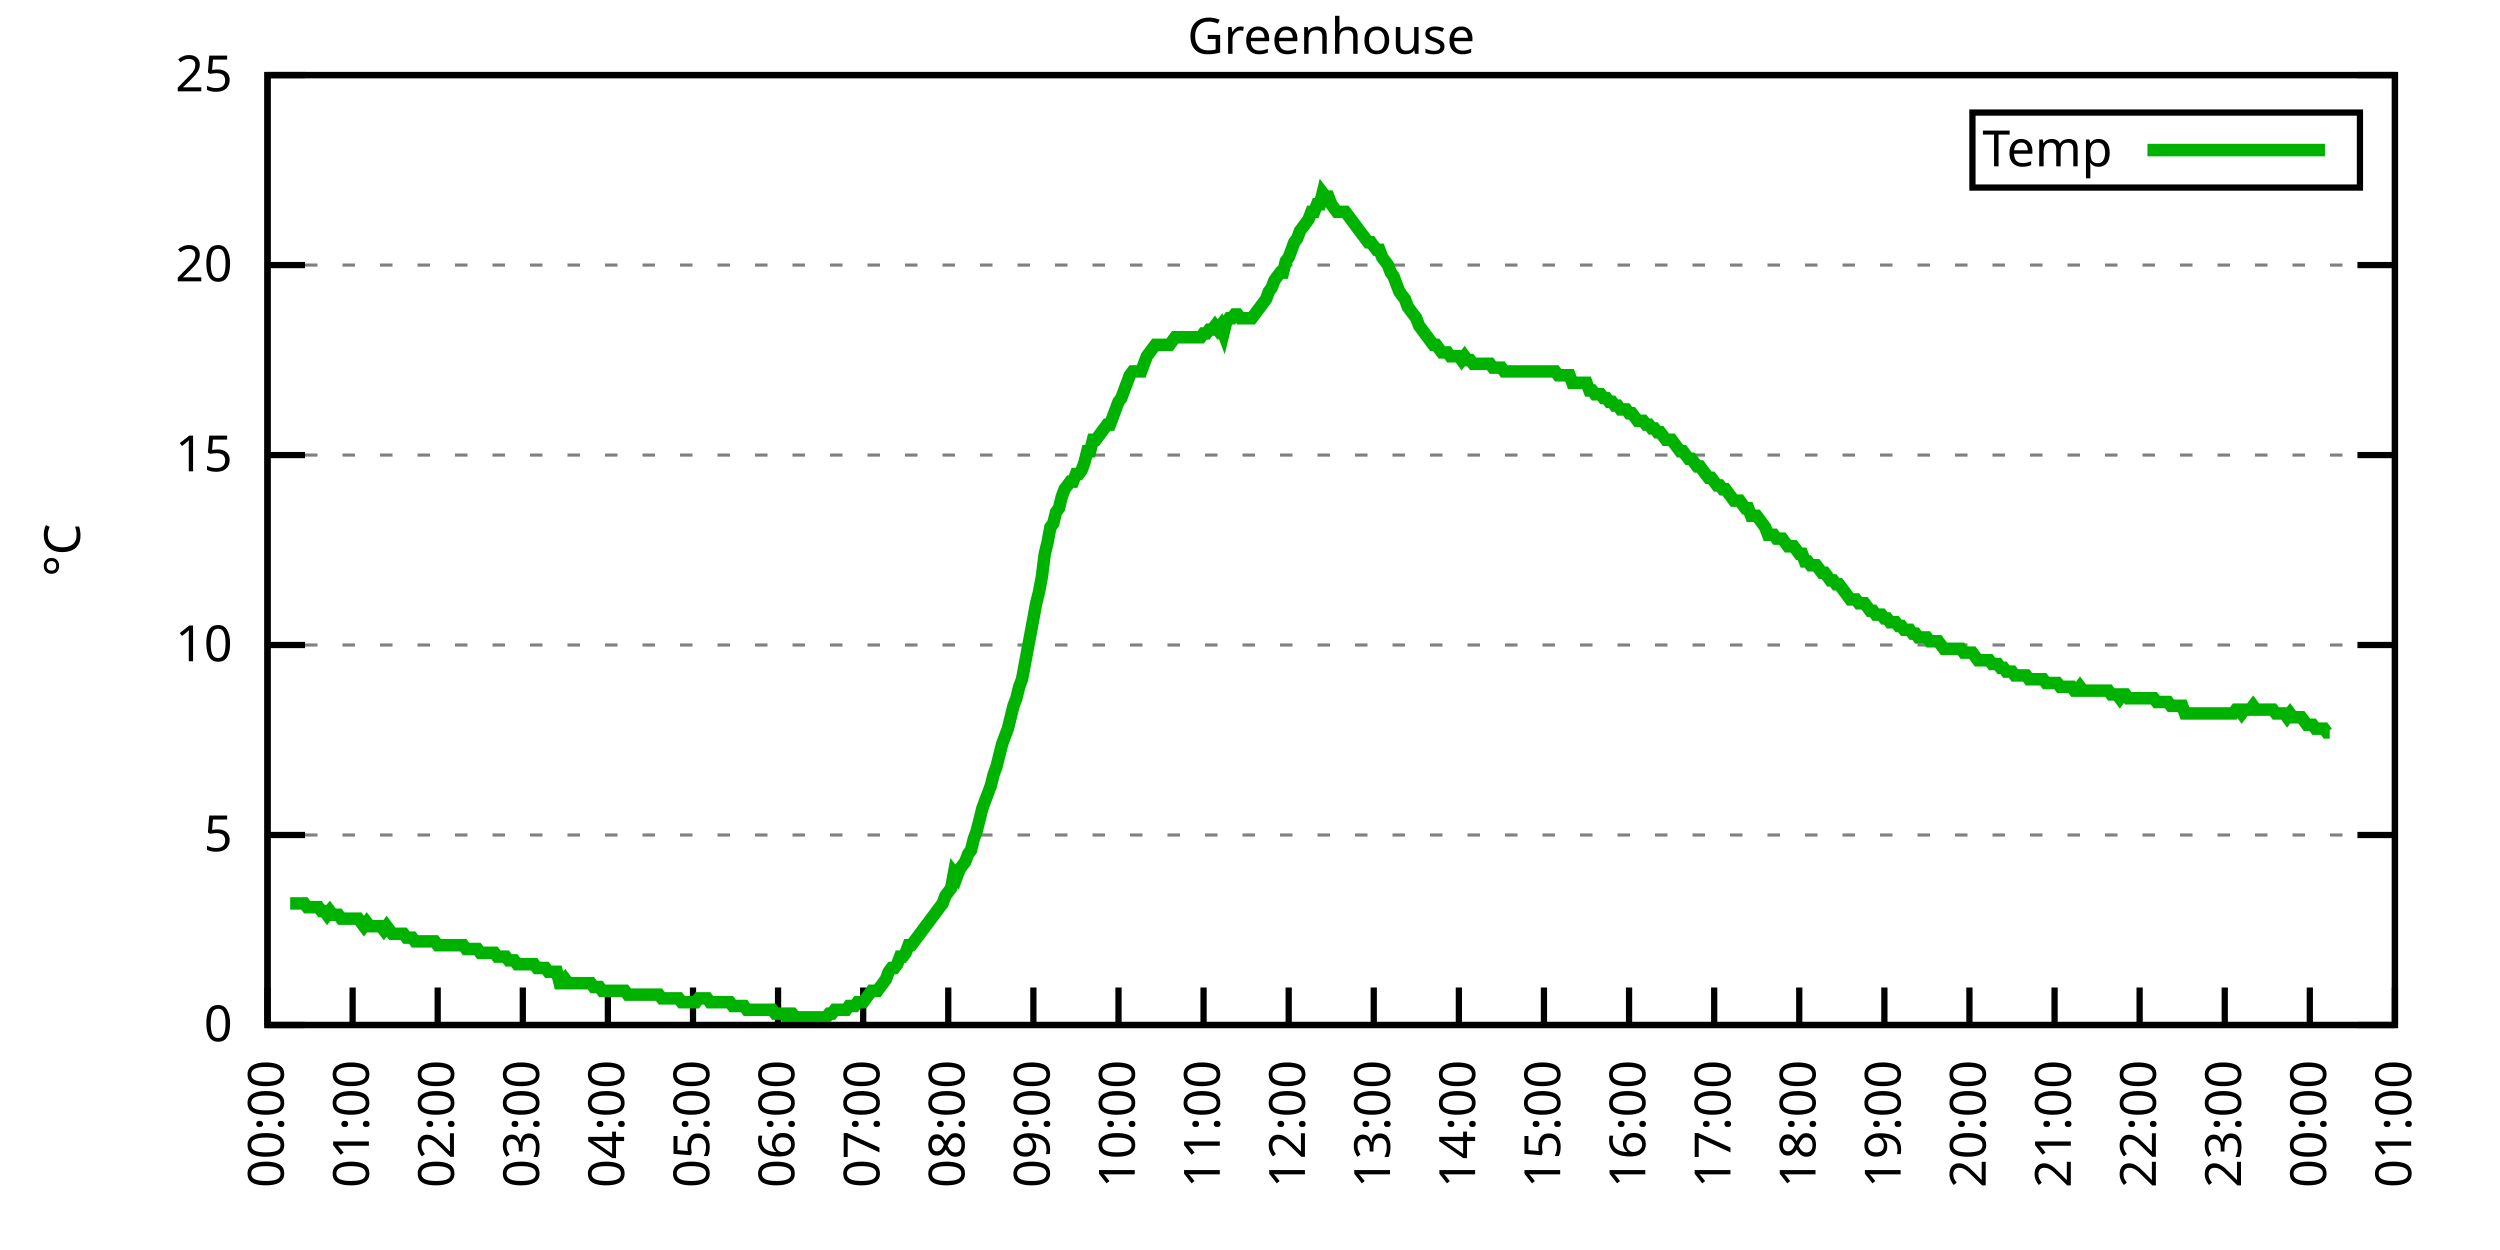
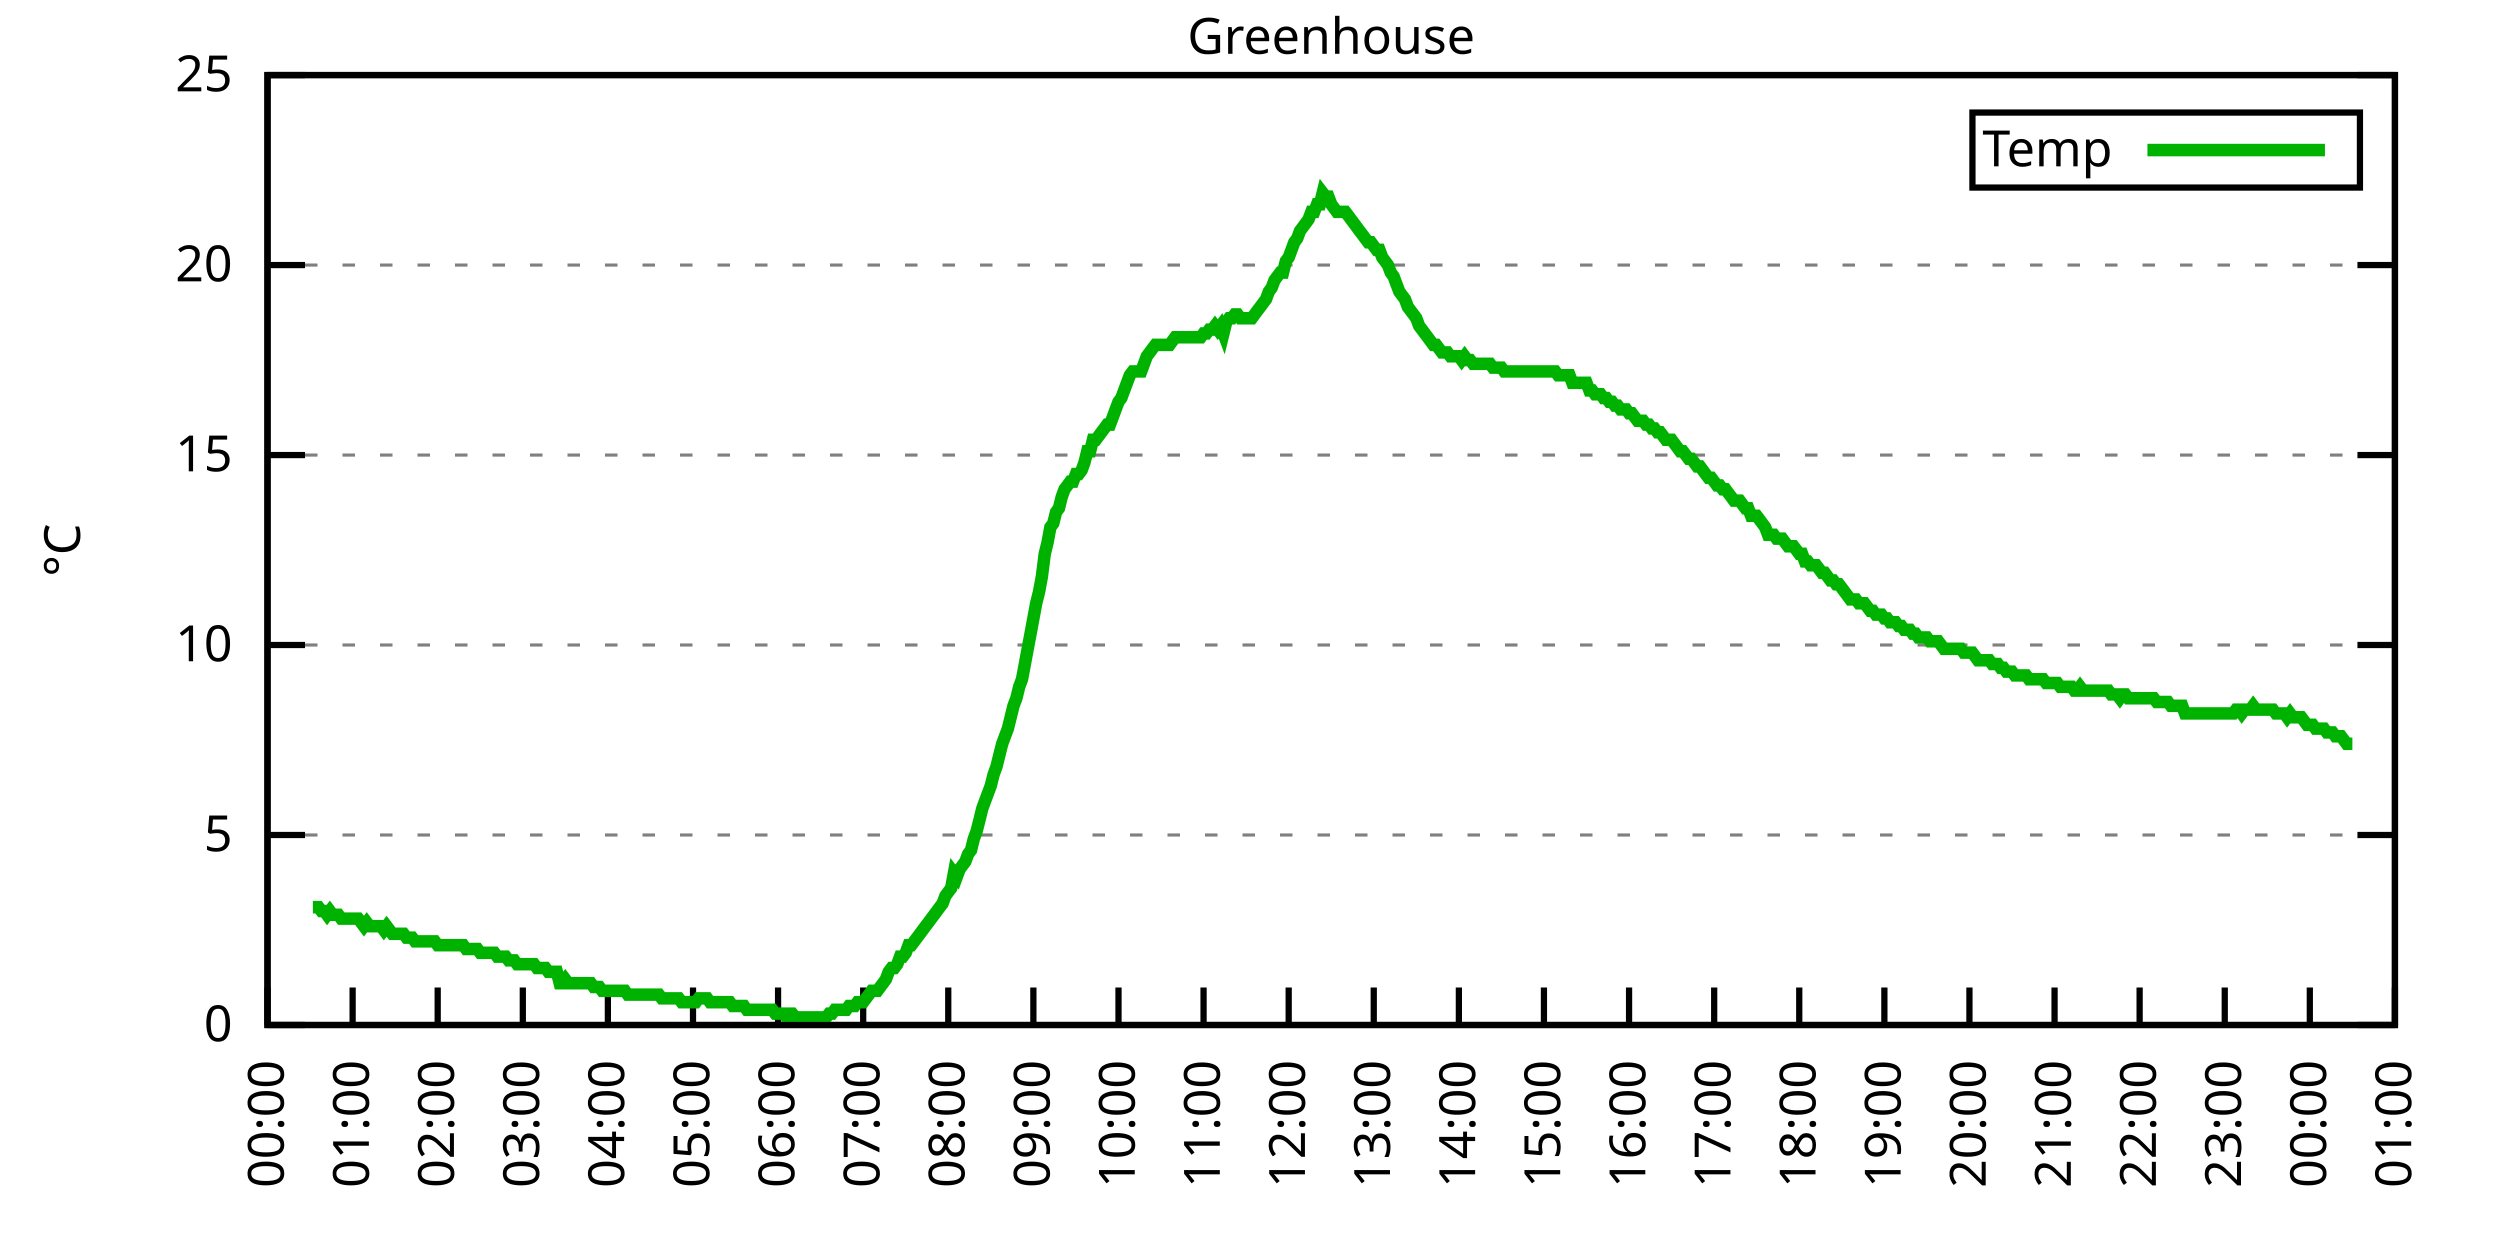
<svg xmlns="http://www.w3.org/2000/svg" xmlns:xlink="http://www.w3.org/1999/xlink" width="400" height="200" viewBox="0 0 400 200">
  <g id="gnuplot_canvas">
    <rect x="0" y="0" width="400" height="200" fill="none" />
    <defs>
      <circle id="gpDot" r="0.5" stroke-width="0.5" stroke="currentColor" />
      <path id="gpPt0" stroke-width="0.333" stroke="currentColor" d="M-1,0 h2 M0,-1 v2" />
      <path id="gpPt1" stroke-width="0.333" stroke="currentColor" d="M-1,-1 L1,1 M1,-1 L-1,1" />
      <path id="gpPt2" stroke-width="0.333" stroke="currentColor" d="M-1,0 L1,0 M0,-1 L0,1 M-1,-1 L1,1 M-1,1 L1,-1" />
      <rect id="gpPt3" stroke-width="0.333" stroke="currentColor" x="-1" y="-1" width="2" height="2" />
      <rect id="gpPt4" stroke-width="0.333" stroke="currentColor" fill="currentColor" x="-1" y="-1" width="2" height="2" />
      <circle id="gpPt5" stroke-width="0.333" stroke="currentColor" cx="0" cy="0" r="1" />
      <use xlink:href="#gpPt5" id="gpPt6" fill="currentColor" stroke="none" />
      <path id="gpPt7" stroke-width="0.333" stroke="currentColor" d="M0,-1.33 L-1.33,0.67 L1.33,0.67 z" />
      <use xlink:href="#gpPt7" id="gpPt8" fill="currentColor" stroke="none" />
      <use xlink:href="#gpPt7" id="gpPt9" stroke="currentColor" transform="rotate(180)" />
      <use xlink:href="#gpPt9" id="gpPt10" fill="currentColor" stroke="none" />
      <use xlink:href="#gpPt3" id="gpPt11" stroke="currentColor" transform="rotate(45)" />
      <use xlink:href="#gpPt11" id="gpPt12" fill="currentColor" stroke="none" />
      <path id="gpPt13" stroke-width="0.333" stroke="currentColor" d="M0,1.330 L1.265,0.411 L0.782,-1.067 L-0.782,-1.076 L-1.265,0.411 z" />
      <use xlink:href="#gpPt13" id="gpPt14" fill="currentColor" stroke="none" />
      <filter id="textbox" filterUnits="objectBoundingBox" x="0" y="0" height="1" width="1">
        <feFlood flood-color="white" flood-opacity="1" result="bgnd" />
        <feComposite in="SourceGraphic" in2="bgnd" operator="atop" />
      </filter>
      <filter id="greybox" filterUnits="objectBoundingBox" x="0" y="0" height="1" width="1">
        <feFlood flood-color="lightgrey" flood-opacity="1" result="grey" />
        <feComposite in="SourceGraphic" in2="grey" operator="atop" />
      </filter>
    </defs>
    <g fill="none" color="white" stroke="currentColor" stroke-width="1.00" stroke-linecap="butt" stroke-linejoin="miter">
</g>
    <g fill="none" color="black" stroke="currentColor" stroke-width="1.00" stroke-linecap="butt" stroke-linejoin="miter">
      <g stroke="none" shape-rendering="crispEdges">
        <polygon fill="rgb(255, 255, 255)" points="42.80,164.00 383.18,164.00 383.18,12.02 42.80,12.02 " />
      </g>
    </g>
    <g fill="none" color="black" stroke="currentColor" stroke-width="1.00" stroke-linecap="butt" stroke-linejoin="miter">
</g>
    <g fill="none" color="black" stroke="black" stroke-width="0.50" stroke-linecap="butt" stroke-linejoin="miter">
</g>
    <g fill="none" color="gray" stroke="currentColor" stroke-width="0.50" stroke-linecap="butt" stroke-linejoin="miter">
      <path stroke="gray" stroke-dasharray="2,4" class="gridline" d="M42.80,164.00 L383.19,164.00  " />
    </g>
    <g fill="none" color="gray" stroke="gray" stroke-width="1.00" stroke-linecap="butt" stroke-linejoin="miter">
</g>
    <g fill="none" color="black" stroke="currentColor" stroke-width="1.00" stroke-linecap="butt" stroke-linejoin="miter">
      <path stroke="black" d="M42.80,164.00 L48.80,164.00 M383.19,164.00 L377.19,164.00  " />
      <g transform="translate(37.20,166.60)" stroke="none" fill="black" font-family="Sans" font-size="8.00" text-anchor="end">
        <text>
          <tspan font-family="Sans"> 0</tspan>
        </text>
      </g>
    </g>
    <g fill="none" color="black" stroke="currentColor" stroke-width="1.00" stroke-linecap="butt" stroke-linejoin="miter">
</g>
    <g fill="none" color="black" stroke="black" stroke-width="0.50" stroke-linecap="butt" stroke-linejoin="miter">
</g>
    <g fill="none" color="gray" stroke="currentColor" stroke-width="0.50" stroke-linecap="butt" stroke-linejoin="miter">
      <path stroke="gray" stroke-dasharray="2,4" class="gridline" d="M42.80,133.60 L383.19,133.60  " />
    </g>
    <g fill="none" color="gray" stroke="gray" stroke-width="1.00" stroke-linecap="butt" stroke-linejoin="miter">
</g>
    <g fill="none" color="black" stroke="currentColor" stroke-width="1.00" stroke-linecap="butt" stroke-linejoin="miter">
      <path stroke="black" d="M42.80,133.60 L48.80,133.60 M383.19,133.60 L377.19,133.60  " />
      <g transform="translate(37.20,136.20)" stroke="none" fill="black" font-family="Sans" font-size="8.00" text-anchor="end">
        <text>
          <tspan font-family="Sans"> 5</tspan>
        </text>
      </g>
    </g>
    <g fill="none" color="black" stroke="currentColor" stroke-width="1.00" stroke-linecap="butt" stroke-linejoin="miter">
</g>
    <g fill="none" color="black" stroke="black" stroke-width="0.50" stroke-linecap="butt" stroke-linejoin="miter">
</g>
    <g fill="none" color="gray" stroke="currentColor" stroke-width="0.50" stroke-linecap="butt" stroke-linejoin="miter">
      <path stroke="gray" stroke-dasharray="2,4" class="gridline" d="M42.80,103.20 L383.19,103.20  " />
    </g>
    <g fill="none" color="gray" stroke="gray" stroke-width="1.00" stroke-linecap="butt" stroke-linejoin="miter">
</g>
    <g fill="none" color="black" stroke="currentColor" stroke-width="1.00" stroke-linecap="butt" stroke-linejoin="miter">
      <path stroke="black" d="M42.80,103.20 L48.80,103.20 M383.19,103.20 L377.19,103.20  " />
      <g transform="translate(37.20,105.80)" stroke="none" fill="black" font-family="Sans" font-size="8.00" text-anchor="end">
        <text>
          <tspan font-family="Sans"> 10</tspan>
        </text>
      </g>
    </g>
    <g fill="none" color="black" stroke="currentColor" stroke-width="1.00" stroke-linecap="butt" stroke-linejoin="miter">
</g>
    <g fill="none" color="black" stroke="black" stroke-width="0.50" stroke-linecap="butt" stroke-linejoin="miter">
</g>
    <g fill="none" color="gray" stroke="currentColor" stroke-width="0.50" stroke-linecap="butt" stroke-linejoin="miter">
      <path stroke="gray" stroke-dasharray="2,4" class="gridline" d="M42.80,72.81 L383.19,72.81  " />
    </g>
    <g fill="none" color="gray" stroke="gray" stroke-width="1.00" stroke-linecap="butt" stroke-linejoin="miter">
</g>
    <g fill="none" color="black" stroke="currentColor" stroke-width="1.00" stroke-linecap="butt" stroke-linejoin="miter">
      <path stroke="black" d="M42.80,72.81 L48.80,72.81 M383.19,72.81 L377.19,72.81  " />
      <g transform="translate(37.20,75.41)" stroke="none" fill="black" font-family="Sans" font-size="8.00" text-anchor="end">
        <text>
          <tspan font-family="Sans"> 15</tspan>
        </text>
      </g>
    </g>
    <g fill="none" color="black" stroke="currentColor" stroke-width="1.00" stroke-linecap="butt" stroke-linejoin="miter">
</g>
    <g fill="none" color="black" stroke="black" stroke-width="0.50" stroke-linecap="butt" stroke-linejoin="miter">
</g>
    <g fill="none" color="gray" stroke="currentColor" stroke-width="0.50" stroke-linecap="butt" stroke-linejoin="miter">
      <path stroke="gray" stroke-dasharray="2,4" class="gridline" d="M42.80,42.41 L383.19,42.41  " />
    </g>
    <g fill="none" color="gray" stroke="gray" stroke-width="1.00" stroke-linecap="butt" stroke-linejoin="miter">
</g>
    <g fill="none" color="black" stroke="currentColor" stroke-width="1.00" stroke-linecap="butt" stroke-linejoin="miter">
      <path stroke="black" d="M42.80,42.41 L48.80,42.41 M383.19,42.41 L377.19,42.41  " />
      <g transform="translate(37.20,45.01)" stroke="none" fill="black" font-family="Sans" font-size="8.00" text-anchor="end">
        <text>
          <tspan font-family="Sans"> 20</tspan>
        </text>
      </g>
    </g>
    <g fill="none" color="black" stroke="currentColor" stroke-width="1.00" stroke-linecap="butt" stroke-linejoin="miter">
</g>
    <g fill="none" color="black" stroke="black" stroke-width="0.50" stroke-linecap="butt" stroke-linejoin="miter">
</g>
    <g fill="none" color="gray" stroke="currentColor" stroke-width="0.50" stroke-linecap="butt" stroke-linejoin="miter">
      <path stroke="gray" stroke-dasharray="2,4" class="gridline" d="M42.80,12.01 L383.19,12.01  " />
    </g>
    <g fill="none" color="gray" stroke="gray" stroke-width="1.00" stroke-linecap="butt" stroke-linejoin="miter">
</g>
    <g fill="none" color="black" stroke="currentColor" stroke-width="1.00" stroke-linecap="butt" stroke-linejoin="miter">
      <path stroke="black" d="M42.80,12.01 L48.80,12.01 M383.19,12.01 L377.19,12.01  " />
      <g transform="translate(37.20,14.61)" stroke="none" fill="black" font-family="Sans" font-size="8.00" text-anchor="end">
        <text>
          <tspan font-family="Sans"> 25</tspan>
        </text>
      </g>
    </g>
    <g fill="none" color="black" stroke="currentColor" stroke-width="1.00" stroke-linecap="butt" stroke-linejoin="miter">
      <path stroke="black" d="M42.80,164.00 L42.80,158.00  " />
      <g transform="translate(45.40,169.60) rotate(270.00)" stroke="none" fill="black" font-family="Sans" font-size="8.00" text-anchor="end">
        <text>
          <tspan font-family="Sans">00:00</tspan>
        </text>
      </g>
    </g>
    <g fill="none" color="black" stroke="currentColor" stroke-width="1.00" stroke-linecap="butt" stroke-linejoin="miter">
      <path stroke="black" d="M56.42,164.00 L56.42,158.00  " />
      <g transform="translate(59.02,169.60) rotate(270.00)" stroke="none" fill="black" font-family="Sans" font-size="8.00" text-anchor="end">
        <text>
          <tspan font-family="Sans">01:00</tspan>
        </text>
      </g>
    </g>
    <g fill="none" color="black" stroke="currentColor" stroke-width="1.00" stroke-linecap="butt" stroke-linejoin="miter">
      <path stroke="black" d="M70.03,164.00 L70.03,158.00  " />
      <g transform="translate(72.63,169.60) rotate(270.00)" stroke="none" fill="black" font-family="Sans" font-size="8.00" text-anchor="end">
        <text>
          <tspan font-family="Sans">02:00</tspan>
        </text>
      </g>
    </g>
    <g fill="none" color="black" stroke="currentColor" stroke-width="1.00" stroke-linecap="butt" stroke-linejoin="miter">
      <path stroke="black" d="M83.65,164.00 L83.65,158.00  " />
      <g transform="translate(86.25,169.60) rotate(270.00)" stroke="none" fill="black" font-family="Sans" font-size="8.00" text-anchor="end">
        <text>
          <tspan font-family="Sans">03:00</tspan>
        </text>
      </g>
    </g>
    <g fill="none" color="black" stroke="currentColor" stroke-width="1.00" stroke-linecap="butt" stroke-linejoin="miter">
      <path stroke="black" d="M97.26,164.00 L97.26,158.00  " />
      <g transform="translate(99.86,169.60) rotate(270.00)" stroke="none" fill="black" font-family="Sans" font-size="8.00" text-anchor="end">
        <text>
          <tspan font-family="Sans">04:00</tspan>
        </text>
      </g>
    </g>
    <g fill="none" color="black" stroke="currentColor" stroke-width="1.00" stroke-linecap="butt" stroke-linejoin="miter">
      <path stroke="black" d="M110.88,164.00 L110.88,158.00  " />
      <g transform="translate(113.48,169.60) rotate(270.00)" stroke="none" fill="black" font-family="Sans" font-size="8.00" text-anchor="end">
        <text>
          <tspan font-family="Sans">05:00</tspan>
        </text>
      </g>
    </g>
    <g fill="none" color="black" stroke="currentColor" stroke-width="1.00" stroke-linecap="butt" stroke-linejoin="miter">
      <path stroke="black" d="M124.49,164.00 L124.49,158.00  " />
      <g transform="translate(127.09,169.60) rotate(270.00)" stroke="none" fill="black" font-family="Sans" font-size="8.00" text-anchor="end">
        <text>
          <tspan font-family="Sans">06:00</tspan>
        </text>
      </g>
    </g>
    <g fill="none" color="black" stroke="currentColor" stroke-width="1.00" stroke-linecap="butt" stroke-linejoin="miter">
      <path stroke="black" d="M138.11,164.00 L138.11,158.00  " />
      <g transform="translate(140.71,169.60) rotate(270.00)" stroke="none" fill="black" font-family="Sans" font-size="8.00" text-anchor="end">
        <text>
          <tspan font-family="Sans">07:00</tspan>
        </text>
      </g>
    </g>
    <g fill="none" color="black" stroke="currentColor" stroke-width="1.00" stroke-linecap="butt" stroke-linejoin="miter">
      <path stroke="black" d="M151.72,164.00 L151.72,158.00  " />
      <g transform="translate(154.32,169.60) rotate(270.00)" stroke="none" fill="black" font-family="Sans" font-size="8.00" text-anchor="end">
        <text>
          <tspan font-family="Sans">08:00</tspan>
        </text>
      </g>
    </g>
    <g fill="none" color="black" stroke="currentColor" stroke-width="1.00" stroke-linecap="butt" stroke-linejoin="miter">
      <path stroke="black" d="M165.34,164.00 L165.34,158.00  " />
      <g transform="translate(167.94,169.60) rotate(270.00)" stroke="none" fill="black" font-family="Sans" font-size="8.00" text-anchor="end">
        <text>
          <tspan font-family="Sans">09:00</tspan>
        </text>
      </g>
    </g>
    <g fill="none" color="black" stroke="currentColor" stroke-width="1.00" stroke-linecap="butt" stroke-linejoin="miter">
      <path stroke="black" d="M178.96,164.00 L178.96,158.00  " />
      <g transform="translate(181.56,169.60) rotate(270.00)" stroke="none" fill="black" font-family="Sans" font-size="8.00" text-anchor="end">
        <text>
          <tspan font-family="Sans">10:00</tspan>
        </text>
      </g>
    </g>
    <g fill="none" color="black" stroke="currentColor" stroke-width="1.00" stroke-linecap="butt" stroke-linejoin="miter">
      <path stroke="black" d="M192.57,164.00 L192.57,158.00  " />
      <g transform="translate(195.17,169.60) rotate(270.00)" stroke="none" fill="black" font-family="Sans" font-size="8.00" text-anchor="end">
        <text>
          <tspan font-family="Sans">11:00</tspan>
        </text>
      </g>
    </g>
    <g fill="none" color="black" stroke="currentColor" stroke-width="1.00" stroke-linecap="butt" stroke-linejoin="miter">
      <path stroke="black" d="M206.19,164.00 L206.19,158.00  " />
      <g transform="translate(208.79,169.60) rotate(270.00)" stroke="none" fill="black" font-family="Sans" font-size="8.00" text-anchor="end">
        <text>
          <tspan font-family="Sans">12:00</tspan>
        </text>
      </g>
    </g>
    <g fill="none" color="black" stroke="currentColor" stroke-width="1.00" stroke-linecap="butt" stroke-linejoin="miter">
      <path stroke="black" d="M219.80,164.00 L219.80,158.00  " />
      <g transform="translate(222.40,169.60) rotate(270.00)" stroke="none" fill="black" font-family="Sans" font-size="8.00" text-anchor="end">
        <text>
          <tspan font-family="Sans">13:00</tspan>
        </text>
      </g>
    </g>
    <g fill="none" color="black" stroke="currentColor" stroke-width="1.00" stroke-linecap="butt" stroke-linejoin="miter">
      <path stroke="black" d="M233.42,164.00 L233.42,158.00  " />
      <g transform="translate(236.02,169.60) rotate(270.00)" stroke="none" fill="black" font-family="Sans" font-size="8.00" text-anchor="end">
        <text>
          <tspan font-family="Sans">14:00</tspan>
        </text>
      </g>
    </g>
    <g fill="none" color="black" stroke="currentColor" stroke-width="1.00" stroke-linecap="butt" stroke-linejoin="miter">
      <path stroke="black" d="M247.03,164.00 L247.03,158.00  " />
      <g transform="translate(249.63,169.60) rotate(270.00)" stroke="none" fill="black" font-family="Sans" font-size="8.00" text-anchor="end">
        <text>
          <tspan font-family="Sans">15:00</tspan>
        </text>
      </g>
    </g>
    <g fill="none" color="black" stroke="currentColor" stroke-width="1.00" stroke-linecap="butt" stroke-linejoin="miter">
      <path stroke="black" d="M260.65,164.00 L260.65,158.00  " />
      <g transform="translate(263.25,169.60) rotate(270.00)" stroke="none" fill="black" font-family="Sans" font-size="8.00" text-anchor="end">
        <text>
          <tspan font-family="Sans">16:00</tspan>
        </text>
      </g>
    </g>
    <g fill="none" color="black" stroke="currentColor" stroke-width="1.00" stroke-linecap="butt" stroke-linejoin="miter">
      <path stroke="black" d="M274.27,164.00 L274.27,158.00  " />
      <g transform="translate(276.87,169.60) rotate(270.00)" stroke="none" fill="black" font-family="Sans" font-size="8.00" text-anchor="end">
        <text>
          <tspan font-family="Sans">17:00</tspan>
        </text>
      </g>
    </g>
    <g fill="none" color="black" stroke="currentColor" stroke-width="1.00" stroke-linecap="butt" stroke-linejoin="miter">
      <path stroke="black" d="M287.88,164.00 L287.88,158.00  " />
      <g transform="translate(290.48,169.60) rotate(270.00)" stroke="none" fill="black" font-family="Sans" font-size="8.00" text-anchor="end">
        <text>
          <tspan font-family="Sans">18:00</tspan>
        </text>
      </g>
    </g>
    <g fill="none" color="black" stroke="currentColor" stroke-width="1.00" stroke-linecap="butt" stroke-linejoin="miter">
      <path stroke="black" d="M301.50,164.00 L301.50,158.00  " />
      <g transform="translate(304.10,169.60) rotate(270.00)" stroke="none" fill="black" font-family="Sans" font-size="8.00" text-anchor="end">
        <text>
          <tspan font-family="Sans">19:00</tspan>
        </text>
      </g>
    </g>
    <g fill="none" color="black" stroke="currentColor" stroke-width="1.00" stroke-linecap="butt" stroke-linejoin="miter">
      <path stroke="black" d="M315.11,164.00 L315.11,158.00  " />
      <g transform="translate(317.71,169.60) rotate(270.00)" stroke="none" fill="black" font-family="Sans" font-size="8.00" text-anchor="end">
        <text>
          <tspan font-family="Sans">20:00</tspan>
        </text>
      </g>
    </g>
    <g fill="none" color="black" stroke="currentColor" stroke-width="1.00" stroke-linecap="butt" stroke-linejoin="miter">
      <path stroke="black" d="M328.73,164.00 L328.73,158.00  " />
      <g transform="translate(331.33,169.60) rotate(270.00)" stroke="none" fill="black" font-family="Sans" font-size="8.00" text-anchor="end">
        <text>
          <tspan font-family="Sans">21:00</tspan>
        </text>
      </g>
    </g>
    <g fill="none" color="black" stroke="currentColor" stroke-width="1.00" stroke-linecap="butt" stroke-linejoin="miter">
      <path stroke="black" d="M342.34,164.00 L342.34,158.00  " />
      <g transform="translate(344.94,169.60) rotate(270.00)" stroke="none" fill="black" font-family="Sans" font-size="8.00" text-anchor="end">
        <text>
          <tspan font-family="Sans">22:00</tspan>
        </text>
      </g>
    </g>
    <g fill="none" color="black" stroke="currentColor" stroke-width="1.00" stroke-linecap="butt" stroke-linejoin="miter">
      <path stroke="black" d="M355.96,164.00 L355.96,158.00  " />
      <g transform="translate(358.56,169.60) rotate(270.00)" stroke="none" fill="black" font-family="Sans" font-size="8.00" text-anchor="end">
        <text>
          <tspan font-family="Sans">23:00</tspan>
        </text>
      </g>
    </g>
    <g fill="none" color="black" stroke="currentColor" stroke-width="1.00" stroke-linecap="butt" stroke-linejoin="miter">
      <path stroke="black" d="M369.57,164.00 L369.57,158.00  " />
      <g transform="translate(372.17,169.60) rotate(270.00)" stroke="none" fill="black" font-family="Sans" font-size="8.00" text-anchor="end">
        <text>
          <tspan font-family="Sans">00:00</tspan>
        </text>
      </g>
    </g>
    <g fill="none" color="black" stroke="currentColor" stroke-width="1.00" stroke-linecap="butt" stroke-linejoin="miter">
      <path stroke="black" d="M383.19,164.00 L383.19,158.00  " />
      <g transform="translate(385.79,169.60) rotate(270.00)" stroke="none" fill="black" font-family="Sans" font-size="8.00" text-anchor="end">
        <text>
          <tspan font-family="Sans">01:00</tspan>
        </text>
      </g>
    </g>
    <g fill="none" color="black" stroke="currentColor" stroke-width="1.00" stroke-linecap="butt" stroke-linejoin="miter">
</g>
    <g fill="none" color="black" stroke="currentColor" stroke-width="1.00" stroke-linecap="butt" stroke-linejoin="miter">
      <path stroke="black" d="M42.80,12.01 L42.80,164.00 L383.19,164.00 L383.19,12.01 L42.80,12.01 Z  " />
    </g>
    <g fill="none" color="black" stroke="currentColor" stroke-width="1.00" stroke-linecap="butt" stroke-linejoin="miter">
</g>
    <g fill="none" color="black" stroke="currentColor" stroke-width="1.00" stroke-linecap="butt" stroke-linejoin="miter">
      <path stroke="black" d="M315.59,30.01 L315.59,18.01 L377.59,18.01 L377.59,30.01 L315.59,30.01 Z  " />
    </g>
    <g id="Greenhouse_plot_1">
      <g fill="none" color="white" stroke="black" stroke-width="2.00" stroke-linecap="butt" stroke-linejoin="miter">
</g>
      <g fill="none" color="black" stroke="currentColor" stroke-width="2.00" stroke-linecap="butt" stroke-linejoin="miter">
        <g transform="translate(337.99,26.61)" stroke="none" fill="black" font-family="Sans" font-size="8.00" text-anchor="end">
          <text>
            <tspan font-family="Sans">Temp</tspan>
          </text>
        </g>
      </g>
      <g fill="none" color="black" stroke="currentColor" stroke-width="2.00" stroke-linecap="butt" stroke-linejoin="miter">
-         <path stroke="rgb(  0, 178,   0)" d="M343.59,24.01 L371.99,24.01 M46.43,144.55 L46.88,144.55 L47.34,144.55 L47.79,144.55 L48.25,144.55 L48.70,144.55   L49.15,145.15 L49.61,145.15 L50.06,145.15 L50.52,145.15 L50.97,145.15 L51.42,145.76 L51.88,145.76 L52.33,146.37   L52.78,145.76 L53.24,146.37 L53.69,146.37 L54.15,146.37 L54.60,146.98 L55.05,146.98 L55.51,146.98 L55.96,146.98   L56.42,146.98 L56.87,146.98 L57.32,146.98 L57.78,147.59 L58.23,148.19 L58.68,147.59 L59.14,148.19 L59.59,148.19   L60.05,148.19 L60.50,148.19 L60.95,148.19 L61.41,148.80 L61.86,148.19 L62.32,148.80 L62.77,149.41 L63.22,149.41   L63.68,149.41 L64.13,149.41 L64.58,149.41 L65.04,150.02 L65.49,150.02 L65.95,150.02 L66.40,150.62 L66.85,150.62   L67.31,150.62 L67.76,150.62 L68.22,150.62 L68.67,150.62 L69.12,150.62 L69.58,150.62 L70.03,151.23 L70.49,151.23   L70.94,151.23 L71.39,151.23 L71.85,151.23 L72.30,151.23 L72.75,151.23 L73.21,151.23 L73.66,151.23 L74.12,151.23   L74.57,151.84 L75.02,151.84 L75.48,151.84 L75.93,151.84 L76.39,151.84 L76.84,152.45 L77.29,152.45 L77.75,152.45   L78.20,152.45 L78.65,152.45 L79.11,152.45 L79.56,153.06 L80.02,153.06 L80.47,153.06 L80.92,153.06 L81.38,153.66   L81.83,153.66 L82.29,153.66 L82.74,154.27 L83.19,154.27 L83.65,154.27 L84.10,154.27 L84.55,154.27 L85.01,154.27   L85.46,154.27 L85.92,154.88 L86.37,154.88 L86.82,154.88 L87.28,154.88 L87.73,155.49 L88.19,155.49 L88.64,155.49   L89.09,155.49 L89.55,157.31 L90.00,157.31 L90.45,156.70 L90.91,157.31 L91.36,157.31 L91.82,157.31 L92.27,157.31   L92.72,157.31 L93.18,157.31 L93.63,157.31 L94.09,157.31 L94.54,157.31 L94.99,157.92 L95.45,157.92 L95.90,157.92   L96.35,158.53 L96.81,158.53 L97.26,158.53 L97.72,158.53 L98.17,158.53 L98.62,158.53 L99.08,158.53 L99.53,158.53   L99.99,158.53 L100.44,159.14 L100.89,159.14 L101.35,159.14 L101.80,159.14 L102.25,159.14 L102.71,159.14 L103.16,159.14   L103.62,159.14 L104.07,159.14 L104.52,159.14 L104.98,159.14 L105.43,159.14 L105.89,159.74 L106.34,159.74 L106.79,159.74   L107.25,159.74 L107.70,159.74 L108.15,159.74 L108.61,159.74 L109.06,160.35 L109.52,160.35 L109.97,160.35 L110.42,160.35   L110.88,160.35 L111.33,160.35 L111.79,159.74 L112.24,159.74 L112.69,159.74 L113.15,159.74 L113.60,160.35 L114.05,160.35   L114.51,160.35 L114.96,160.35 L115.42,160.35 L115.87,160.35 L116.32,160.35 L116.78,160.35 L117.23,160.96 L117.69,160.96   L118.14,160.96 L118.59,160.96 L119.05,160.96 L119.50,161.57 L119.96,161.57 L120.41,161.57 L120.86,161.57 L121.32,161.57   L121.77,161.57 L122.22,161.57 L122.68,161.57 L123.13,161.57 L123.59,161.57 L124.04,162.18 L124.49,162.18 L124.95,162.18   L125.40,162.18 L125.86,162.78 L126.31,162.18 L126.76,162.18 L127.22,162.78 L127.67,162.78 L128.12,162.78 L128.58,162.78   L129.03,162.78 L129.49,162.78 L129.94,162.78 L130.39,162.78 L130.85,162.78 L131.30,162.78 L131.76,162.78 L132.21,162.78   L132.66,162.18 L133.12,162.18 L133.57,161.57 L134.02,161.57 L134.48,161.57 L134.93,161.57 L135.39,161.57 L135.84,160.96   L136.29,160.96 L136.75,160.96 L137.20,160.35 L137.66,160.35 L138.11,160.35 L138.56,159.74 L139.02,159.14 L139.47,158.53   L139.92,158.53 L140.38,158.53 L140.83,157.92 L141.29,157.31 L141.74,156.70 L142.19,155.49 L142.65,154.88 L143.10,154.88   L143.56,154.27 L144.01,153.06 L144.46,153.06 L144.92,152.45 L145.37,151.23 L145.82,151.23 L146.28,150.62 L146.73,150.02   L147.19,149.41 L147.64,148.80 L148.09,148.19 L148.55,147.59 L149.00,146.98 L149.46,146.37 L149.91,145.76 L150.36,145.15   L150.82,144.55 L151.27,143.33 L151.72,142.72 L152.18,142.11 L152.63,139.68 L153.09,140.29 L153.54,139.07 L153.99,138.47   L154.45,137.86 L154.90,136.64 L155.36,136.03 L155.81,134.21 L156.26,132.99 L156.72,131.17 L157.17,129.35 L157.62,128.13   L158.08,126.91 L158.53,125.70 L158.99,123.87 L159.44,122.66 L159.89,120.83 L160.35,119.01 L160.80,117.80 L161.26,116.58   L161.71,114.76 L162.16,112.93 L162.62,111.72 L163.07,109.89 L163.52,108.68 L163.98,106.24 L164.43,103.81 L164.89,101.38   L165.34,98.95 L165.79,96.52 L166.25,94.69 L166.70,92.26 L167.16,88.61 L167.61,86.79 L168.06,84.36 L168.52,83.75   L168.97,81.93 L169.43,81.32 L169.88,79.49 L170.33,78.28 L170.79,77.67 L171.24,77.06 L171.69,77.06 L172.15,75.85   L172.60,75.85 L173.06,75.24 L173.51,74.02 L173.96,72.20 L174.42,72.20 L174.87,70.37 L175.33,70.37 L175.78,69.77   L176.23,69.16 L176.69,68.55 L177.14,67.94 L177.59,67.94 L178.05,66.73 L178.50,65.51 L178.96,64.29 L179.41,63.69   L179.86,62.47 L180.32,61.25 L180.77,60.04 L181.23,59.43 L181.68,59.43 L182.13,59.43 L182.59,59.43 L183.04,58.21   L183.49,57.00 L183.95,56.39 L184.40,55.78 L184.86,55.18 L185.31,55.18 L185.76,55.18 L186.22,55.18 L186.67,55.18   L187.13,55.18 L187.58,54.57 L188.03,53.96 L188.49,53.96 L188.94,53.96 L189.39,53.96 L189.85,53.96 L190.30,53.96   L190.76,53.96 L191.21,53.96 L191.66,53.96 L192.12,53.96 L192.57,53.35 L193.03,53.35 L193.48,52.74 L193.93,52.74   L194.39,52.14 L194.84,52.74 L195.29,52.14 L195.75,53.35 L196.20,51.53 L196.66,50.92 L197.11,50.92 L197.56,50.31   L198.02,50.31 L198.47,50.92 L198.93,50.92 L199.38,50.92 L199.83,50.92 L200.29,50.92 L200.74,50.31 L201.19,49.70   L201.65,49.10 L202.10,48.49 L202.56,47.88 L203.01,46.66 L203.46,46.06 L203.92,44.84 L204.37,44.23 L204.83,43.62   L205.28,43.62 L205.73,41.80 L206.19,41.19 L206.64,39.98 L207.09,38.76 L207.55,38.15 L208.00,36.94 L208.46,36.33   L208.91,35.72 L209.36,35.11 L209.82,33.90 L210.27,33.90 L210.73,32.68 L211.18,32.68 L211.63,30.86 L212.09,31.46   L212.54,31.46 L213.00,32.68 L213.45,33.29 L213.90,33.90 L214.36,33.90 L214.81,33.90 L215.26,33.90 L215.72,34.50   L216.17,35.11 L216.63,35.72 L217.08,36.33 L217.53,36.94 L217.99,37.54 L218.44,38.15 L218.90,38.76 L219.35,38.76   L219.80,39.37 L220.26,39.98 L220.71,39.98 L221.16,41.19 L221.62,41.80 L222.07,42.41 L222.53,43.62 L222.98,44.23   L223.43,45.45 L223.89,46.66 L224.34,47.27 L224.80,47.88 L225.25,49.10 L225.70,49.70 L226.16,50.31 L226.61,50.92   L227.06,52.14 L227.52,52.74 L227.97,53.35 L228.43,53.96 L228.88,54.57 L229.33,55.18 L229.79,55.18 L230.24,55.78   L230.70,56.39 L231.15,56.39 L231.60,56.39 L232.06,57.00 L232.51,57.00 L232.96,57.00 L233.42,57.00 L233.87,57.61   L234.33,57.00 L234.78,57.61 L235.23,57.61 L235.69,58.21 L236.14,58.21 L236.60,58.21 L237.05,58.21 L237.50,58.21   L237.96,58.21 L238.41,58.21 L238.86,58.82 L239.32,58.82 L239.77,58.82 L240.23,58.82 L240.68,59.43 L241.13,59.43   L241.59,59.43 L242.04,59.43 L242.50,59.43 L242.95,59.43 L243.40,59.43 L243.86,59.43 L244.31,59.43 L244.76,59.43   L245.22,59.43 L245.67,59.43 L246.13,59.43 L246.58,59.43 L247.03,59.43 L247.49,59.43 L247.94,59.43 L248.40,59.43   L248.85,59.43 L249.30,60.04 L249.76,60.04 L250.21,60.04 L250.66,60.04 L251.12,60.04 L251.57,61.25 L252.03,61.25   L252.48,61.25 L252.93,61.25 L253.39,61.25 L253.84,61.25 L254.30,62.47 L254.75,62.47 L255.20,63.08 L255.66,63.08   L256.11,63.08 L256.56,63.69 L257.02,63.69 L257.47,64.29 L257.93,64.29 L258.38,64.90 L258.83,64.90 L259.29,65.51   L259.74,65.51 L260.20,65.51 L260.65,66.12 L261.10,66.12 L261.56,66.73 L262.01,67.33 L262.47,67.33 L262.92,67.33   L263.37,67.94 L263.83,67.94 L264.28,68.55 L264.73,68.55 L265.19,69.16 L265.64,69.16 L266.10,69.77 L266.55,70.37   L267.00,70.37 L267.46,70.37 L267.91,70.98 L268.37,71.59 L268.82,72.20 L269.27,72.20 L269.73,72.81 L270.18,73.41   L270.63,73.41 L271.09,74.02 L271.54,74.63 L272.00,74.63 L272.45,75.24 L272.90,75.85 L273.36,76.45 L273.81,76.45   L274.27,77.06 L274.72,77.67 L275.17,77.67 L275.63,78.28 L276.08,78.28 L276.53,78.89 L276.99,79.49 L277.44,80.10   L277.90,80.10 L278.35,80.10 L278.80,80.71 L279.26,81.32 L279.71,81.32 L280.17,82.53 L280.62,82.53 L281.07,82.53   L281.53,83.14 L281.98,83.75 L282.43,84.36 L282.89,85.57 L283.34,85.57 L283.80,85.57 L284.25,86.18 L284.70,86.18   L285.16,86.18 L285.61,86.79 L286.07,87.40 L286.52,87.40 L286.97,87.40 L287.43,88.00 L287.88,88.61 L288.33,88.61   L288.79,89.83 L289.24,89.83 L289.70,90.44 L290.15,90.44 L290.60,90.44 L291.06,91.04 L291.51,91.65 L291.97,91.65   L292.42,92.26 L292.87,92.87 L293.33,92.87 L293.78,93.48 L294.23,93.48 L294.69,94.08 L295.14,94.69 L295.60,95.30   L296.05,95.91 L296.50,95.91 L296.96,95.91 L297.41,96.52 L297.87,96.52 L298.32,96.52 L298.77,97.12 L299.23,97.73   L299.68,97.73 L300.13,98.34 L300.59,98.34 L301.04,98.34 L301.50,98.95 L301.95,98.95 L302.40,99.56 L302.86,99.56   L303.31,99.56 L303.77,100.16 L304.22,100.16 L304.67,100.77 L305.13,100.77 L305.58,100.77 L306.03,101.38 L306.49,101.38   L306.94,101.99 L307.40,101.99 L307.85,101.99 L308.30,101.99 L308.76,102.60 L309.21,102.60 L309.67,102.60 L310.12,102.60   L310.57,103.20 L311.03,103.81 L311.48,103.81 L311.94,103.81 L312.39,103.81 L312.84,103.81 L313.30,103.81 L313.75,103.81   L314.20,104.42 L314.66,104.42 L315.11,104.42 L315.57,104.42 L316.02,105.03 L316.47,105.64 L316.93,105.64 L317.38,105.64   L317.84,105.64 L318.29,105.64 L318.74,106.24 L319.20,106.24 L319.65,106.24 L320.10,106.85 L320.56,106.85 L321.01,107.46   L321.47,107.46 L321.92,107.46 L322.37,108.07 L322.83,108.07 L323.28,108.07 L323.74,108.07 L324.19,108.07 L324.64,108.68   L325.10,108.68 L325.55,108.68 L326.00,108.68 L326.46,108.68 L326.91,108.68 L327.37,109.28 L327.82,109.28 L328.27,109.28   L328.73,109.28 L329.18,109.28 L329.64,109.89 L330.09,109.89 L330.54,109.89 L331.00,109.89 L331.45,109.89 L331.90,110.50   L332.36,110.50 L332.81,109.89 L333.27,110.50 L333.72,110.50 L334.17,110.50 L334.63,110.50 L335.08,110.50 L335.54,110.50   L335.99,110.50 L336.44,110.50 L336.90,110.50 L337.35,110.50 L337.80,111.11 L338.26,111.11 L338.71,111.11 L339.17,111.72   L339.62,111.11 L340.07,111.11 L340.53,111.72 L340.98,111.72 L341.44,111.72 L341.89,111.72 L342.34,111.72 L342.80,111.72   L343.25,111.72 L343.70,111.72 L344.16,111.72 L344.61,111.72 L345.07,112.32 L345.52,112.32 L345.97,112.32 L346.43,112.32   L346.88,112.32 L347.34,112.93 L347.79,112.93 L348.24,112.93 L348.70,112.93 L349.15,112.93 L349.60,114.15 L350.06,114.15   L350.51,114.15 L350.97,114.15 L351.42,114.15 L351.87,114.15 L352.33,114.15 L352.78,114.15 L353.24,114.15 L353.69,114.15   L354.14,114.15 L354.60,114.15 L355.05,114.15 L355.50,114.15 L355.96,114.15 L356.41,114.15 L356.87,114.15 L357.32,114.15   L357.77,113.54 L358.23,113.54 L358.68,114.15 L359.14,113.54 L359.59,113.54 L360.04,113.54 L360.50,112.93 L360.95,113.54   L361.41,113.54 L361.86,113.54 L362.31,113.54 L362.77,113.54 L363.22,113.54 L363.67,113.54 L364.13,114.15 L364.58,114.15   L365.04,114.15 L365.49,114.15 L365.94,114.76 L366.40,114.15 L366.85,114.76 L367.31,114.76 L367.76,114.76 L368.21,114.76   L368.67,115.36 L369.12,115.97 L369.57,115.97 L370.03,115.97 L370.48,116.58 L370.94,116.58 L371.39,116.58 L371.84,116.58   L372.30,117.19 L372.75,117.19  " />
+         <path stroke="rgb(  0, 178,   0)" d="M343.59,24.01 L371.99,24.01 M50.06,145.15 L50.52,145.15 L50.97,145.15 L51.42,145.76 L51.88,145.76 L52.33,146.37   L52.78,145.76 L53.24,146.37 L53.69,146.37 L54.15,146.37 L54.60,146.98 L55.05,146.98 L55.51,146.98 L55.96,146.98   L56.42,146.98 L56.87,146.98 L57.32,146.98 L57.78,147.59 L58.23,148.19 L58.68,147.59 L59.14,148.19 L59.59,148.19   L60.05,148.19 L60.50,148.19 L60.95,148.19 L61.41,148.80 L61.86,148.19 L62.32,148.80 L62.77,149.41 L63.22,149.41   L63.68,149.41 L64.13,149.41 L64.58,149.41 L65.04,150.02 L65.49,150.02 L65.95,150.02 L66.40,150.62 L66.85,150.62   L67.31,150.62 L67.76,150.62 L68.22,150.62 L68.67,150.62 L69.12,150.62 L69.58,150.62 L70.03,151.23 L70.49,151.23   L70.94,151.23 L71.39,151.23 L71.85,151.23 L72.30,151.23 L72.75,151.23 L73.21,151.23 L73.66,151.23 L74.12,151.23   L74.57,151.84 L75.02,151.84 L75.48,151.84 L75.93,151.84 L76.39,151.84 L76.84,152.45 L77.29,152.45 L77.75,152.45   L78.20,152.45 L78.65,152.45 L79.11,152.45 L79.56,153.06 L80.02,153.06 L80.47,153.06 L80.92,153.06 L81.38,153.66   L81.83,153.66 L82.29,153.66 L82.74,154.27 L83.19,154.27 L83.65,154.27 L84.10,154.27 L84.55,154.27 L85.01,154.27   L85.46,154.27 L85.92,154.88 L86.37,154.88 L86.82,154.88 L87.28,154.88 L87.73,155.49 L88.19,155.49 L88.64,155.49   L89.09,155.49 L89.55,157.31 L90.00,157.31 L90.45,156.70 L90.91,157.31 L91.36,157.31 L91.82,157.31 L92.27,157.31   L92.72,157.31 L93.18,157.31 L93.63,157.31 L94.09,157.31 L94.54,157.31 L94.99,157.92 L95.45,157.92 L95.90,157.92   L96.35,158.53 L96.81,158.53 L97.26,158.53 L97.72,158.53 L98.17,158.53 L98.62,158.53 L99.08,158.53 L99.53,158.53   L99.99,158.53 L100.44,159.14 L100.89,159.14 L101.35,159.14 L101.80,159.14 L102.25,159.14 L102.71,159.14 L103.16,159.14   L103.62,159.14 L104.07,159.14 L104.52,159.14 L104.98,159.14 L105.43,159.14 L105.89,159.74 L106.34,159.74 L106.79,159.74   L107.25,159.74 L107.70,159.74 L108.15,159.74 L108.61,159.74 L109.06,160.35 L109.52,160.35 L109.97,160.35 L110.42,160.35   L110.88,160.35 L111.33,160.35 L111.79,159.74 L112.24,159.74 L112.69,159.74 L113.15,159.74 L113.60,160.35 L114.05,160.35   L114.51,160.35 L114.96,160.35 L115.42,160.35 L115.87,160.35 L116.32,160.35 L116.78,160.35 L117.23,160.96 L117.69,160.96   L118.14,160.96 L118.59,160.96 L119.05,160.96 L119.50,161.57 L119.96,161.57 L120.41,161.57 L120.86,161.57 L121.32,161.57   L121.77,161.57 L122.22,161.57 L122.68,161.57 L123.13,161.57 L123.59,161.57 L124.04,162.18 L124.49,162.18 L124.95,162.18   L125.40,162.18 L125.86,162.78 L126.31,162.18 L126.76,162.18 L127.22,162.78 L127.67,162.78 L128.12,162.78 L128.58,162.78   L129.03,162.78 L129.49,162.78 L129.94,162.78 L130.39,162.78 L130.85,162.78 L131.30,162.78 L131.76,162.78 L132.21,162.78   L132.66,162.18 L133.12,162.18 L133.57,161.57 L134.02,161.57 L134.48,161.57 L134.93,161.57 L135.39,161.57 L135.84,160.96   L136.29,160.96 L136.75,160.96 L137.20,160.35 L137.66,160.35 L138.11,160.35 L138.56,159.74 L139.02,159.14 L139.47,158.53   L139.92,158.53 L140.38,158.53 L140.83,157.92 L141.29,157.31 L141.74,156.70 L142.19,155.49 L142.65,154.88 L143.10,154.88   L143.56,154.27 L144.01,153.06 L144.46,153.06 L144.92,152.45 L145.37,151.23 L145.82,151.23 L146.28,150.62 L146.73,150.02   L147.19,149.41 L147.64,148.80 L148.09,148.19 L148.55,147.59 L149.00,146.98 L149.46,146.37 L149.91,145.76 L150.36,145.15   L150.82,144.55 L151.27,143.33 L151.72,142.72 L152.18,142.11 L152.63,139.68 L153.09,140.29 L153.54,139.07 L153.99,138.47   L154.45,137.86 L154.90,136.64 L155.36,136.03 L155.81,134.21 L156.26,132.99 L156.72,131.17 L157.17,129.35 L157.62,128.13   L158.08,126.91 L158.53,125.70 L158.99,123.87 L159.44,122.66 L159.89,120.83 L160.35,119.01 L160.80,117.80 L161.26,116.58   L161.71,114.76 L162.16,112.93 L162.62,111.72 L163.07,109.89 L163.52,108.68 L163.98,106.24 L164.43,103.81 L164.89,101.38   L165.34,98.95 L165.79,96.52 L166.25,94.69 L166.70,92.26 L167.16,88.61 L167.61,86.79 L168.06,84.36 L168.52,83.75   L168.97,81.93 L169.43,81.32 L169.88,79.49 L170.33,78.28 L170.79,77.67 L171.24,77.06 L171.69,77.06 L172.15,75.85   L172.60,75.85 L173.06,75.24 L173.51,74.02 L173.96,72.20 L174.42,72.20 L174.87,70.37 L175.33,70.37 L175.78,69.77   L176.23,69.16 L176.69,68.55 L177.14,67.94 L177.59,67.94 L178.05,66.73 L178.50,65.51 L178.96,64.29 L179.41,63.69   L179.86,62.47 L180.32,61.25 L180.77,60.04 L181.23,59.43 L181.68,59.43 L182.13,59.43 L182.59,59.43 L183.04,58.21   L183.49,57.00 L183.95,56.39 L184.40,55.78 L184.86,55.18 L185.31,55.18 L185.76,55.18 L186.22,55.18 L186.67,55.18   L187.13,55.18 L187.58,54.57 L188.03,53.96 L188.49,53.96 L188.94,53.96 L189.39,53.96 L189.85,53.96 L190.30,53.96   L190.76,53.96 L191.21,53.96 L191.66,53.96 L192.12,53.96 L192.57,53.35 L193.03,53.35 L193.48,52.74 L193.93,52.74   L194.39,52.14 L194.84,52.74 L195.29,52.14 L195.75,53.35 L196.20,51.53 L196.66,50.92 L197.11,50.92 L197.56,50.31   L198.02,50.31 L198.47,50.92 L198.93,50.92 L199.38,50.92 L199.83,50.92 L200.29,50.92 L200.74,50.31 L201.19,49.70   L201.65,49.10 L202.10,48.49 L202.56,47.88 L203.01,46.66 L203.46,46.06 L203.92,44.84 L204.37,44.23 L204.83,43.62   L205.28,43.62 L205.73,41.80 L206.19,41.19 L206.64,39.98 L207.09,38.76 L207.55,38.15 L208.00,36.94 L208.46,36.33   L208.91,35.72 L209.36,35.11 L209.82,33.90 L210.27,33.90 L210.73,32.68 L211.18,32.68 L211.63,30.86 L212.09,31.46   L212.54,31.46 L213.00,32.68 L213.45,33.29 L213.90,33.90 L214.36,33.90 L214.81,33.90 L215.26,33.90 L215.72,34.50   L216.17,35.11 L216.63,35.72 L217.08,36.33 L217.53,36.94 L217.99,37.54 L218.44,38.15 L218.90,38.76 L219.35,38.76   L219.80,39.37 L220.26,39.98 L220.71,39.98 L221.16,41.19 L221.62,41.80 L222.07,42.41 L222.53,43.62 L222.98,44.23   L223.43,45.45 L223.89,46.66 L224.34,47.27 L224.80,47.88 L225.25,49.10 L225.70,49.70 L226.16,50.31 L226.61,50.92   L227.06,52.14 L227.52,52.74 L227.97,53.35 L228.43,53.96 L228.88,54.57 L229.33,55.18 L229.79,55.18 L230.24,55.78   L230.70,56.39 L231.15,56.39 L231.60,56.39 L232.06,57.00 L232.51,57.00 L232.96,57.00 L233.42,57.00 L233.87,57.61   L234.33,57.00 L234.78,57.61 L235.23,57.61 L235.69,58.21 L236.14,58.21 L236.60,58.21 L237.05,58.21 L237.50,58.21   L237.96,58.21 L238.41,58.21 L238.86,58.82 L239.32,58.82 L239.77,58.82 L240.23,58.82 L240.68,59.43 L241.13,59.43   L241.59,59.43 L242.04,59.43 L242.50,59.43 L242.95,59.43 L243.40,59.43 L243.86,59.43 L244.31,59.43 L244.76,59.43   L245.22,59.43 L245.67,59.43 L246.13,59.43 L246.58,59.43 L247.03,59.43 L247.49,59.43 L247.94,59.43 L248.40,59.43   L248.85,59.43 L249.30,60.04 L249.76,60.04 L250.21,60.04 L250.66,60.04 L251.12,60.04 L251.57,61.25 L252.03,61.25   L252.48,61.25 L252.93,61.25 L253.39,61.25 L253.84,61.25 L254.30,62.47 L254.75,62.47 L255.20,63.08 L255.66,63.08   L256.11,63.08 L256.56,63.69 L257.02,63.69 L257.47,64.29 L257.93,64.29 L258.38,64.90 L258.83,64.90 L259.29,65.51   L259.74,65.51 L260.20,65.51 L260.65,66.12 L261.10,66.12 L261.56,66.73 L262.01,67.33 L262.47,67.33 L262.92,67.33   L263.37,67.94 L263.83,67.94 L264.28,68.55 L264.73,68.55 L265.19,69.16 L265.64,69.16 L266.10,69.77 L266.55,70.37   L267.00,70.37 L267.46,70.37 L267.91,70.98 L268.37,71.59 L268.82,72.20 L269.27,72.20 L269.73,72.81 L270.18,73.41   L270.63,73.41 L271.09,74.02 L271.54,74.63 L272.00,74.63 L272.45,75.24 L272.90,75.85 L273.36,76.45 L273.81,76.45   L274.27,77.06 L274.72,77.67 L275.17,77.67 L275.63,78.28 L276.08,78.28 L276.53,78.89 L276.99,79.49 L277.44,80.10   L277.90,80.10 L278.35,80.10 L278.80,80.71 L279.26,81.32 L279.71,81.32 L280.17,82.53 L280.62,82.53 L281.07,82.53   L281.53,83.14 L281.98,83.75 L282.43,84.36 L282.89,85.57 L283.34,85.57 L283.80,85.57 L284.25,86.18 L284.70,86.18   L285.16,86.18 L285.61,86.79 L286.07,87.40 L286.52,87.40 L286.97,87.40 L287.43,88.00 L287.88,88.61 L288.33,88.61   L288.79,89.83 L289.24,89.83 L289.70,90.44 L290.15,90.44 L290.60,90.44 L291.06,91.04 L291.51,91.65 L291.97,91.65   L292.42,92.26 L292.87,92.87 L293.33,92.87 L293.78,93.48 L294.23,93.48 L294.69,94.08 L295.14,94.69 L295.60,95.30   L296.05,95.91 L296.50,95.91 L296.96,95.91 L297.41,96.52 L297.87,96.52 L298.32,96.52 L298.77,97.12 L299.23,97.73   L299.68,97.73 L300.13,98.34 L300.59,98.34 L301.04,98.34 L301.50,98.95 L301.95,98.95 L302.40,99.56 L302.86,99.56   L303.31,99.56 L303.77,100.16 L304.22,100.16 L304.67,100.77 L305.13,100.77 L305.58,100.77 L306.03,101.38 L306.49,101.38   L306.94,101.99 L307.40,101.99 L307.85,101.99 L308.30,101.99 L308.76,102.60 L309.21,102.60 L309.67,102.60 L310.12,102.60   L310.57,103.20 L311.03,103.81 L311.48,103.81 L311.94,103.81 L312.39,103.81 L312.84,103.81 L313.30,103.81 L313.75,103.81   L314.20,104.42 L314.66,104.42 L315.11,104.42 L315.57,104.42 L316.02,105.03 L316.47,105.64 L316.93,105.64 L317.38,105.64   L317.84,105.64 L318.29,105.64 L318.74,106.24 L319.20,106.24 L319.65,106.24 L320.10,106.85 L320.56,106.85 L321.01,107.46   L321.47,107.46 L321.92,107.46 L322.37,108.07 L322.83,108.07 L323.28,108.07 L323.74,108.07 L324.19,108.07 L324.64,108.68   L325.10,108.68 L325.55,108.68 L326.00,108.68 L326.46,108.68 L326.91,108.68 L327.37,109.28 L327.82,109.28 L328.27,109.28   L328.73,109.28 L329.18,109.28 L329.64,109.89 L330.09,109.89 L330.54,109.89 L331.00,109.89 L331.45,109.89 L331.90,110.50   L332.36,110.50 L332.81,109.89 L333.27,110.50 L333.72,110.50 L334.17,110.50 L334.63,110.50 L335.08,110.50 L335.54,110.50   L335.99,110.50 L336.44,110.50 L336.90,110.50 L337.35,110.50 L337.80,111.11 L338.26,111.11 L338.71,111.11 L339.17,111.72   L339.62,111.11 L340.07,111.11 L340.53,111.72 L340.98,111.72 L341.44,111.72 L341.89,111.72 L342.34,111.72 L342.80,111.72   L343.25,111.72 L343.70,111.72 L344.16,111.72 L344.61,111.72 L345.07,112.32 L345.52,112.32 L345.97,112.32 L346.43,112.32   L346.88,112.32 L347.34,112.93 L347.79,112.93 L348.24,112.93 L348.70,112.93 L349.15,112.93 L349.60,114.15 L350.06,114.15   L350.51,114.15 L350.97,114.15 L351.42,114.15 L351.87,114.15 L352.33,114.15 L352.78,114.15 L353.24,114.15 L353.69,114.15   L354.14,114.15 L354.60,114.15 L355.05,114.15 L355.50,114.15 L355.96,114.15 L356.41,114.15 L356.87,114.15 L357.32,114.15   L357.77,113.54 L358.23,113.54 L358.68,114.15 L359.14,113.54 L359.59,113.54 L360.04,113.54 L360.50,112.93 L360.95,113.54   L361.41,113.54 L361.86,113.54 L362.31,113.54 L362.77,113.54 L363.22,113.54 L363.67,113.54 L364.13,114.15 L364.58,114.15   L365.04,114.15 L365.49,114.15 L365.94,114.76 L366.40,114.15 L366.85,114.76 L367.31,114.76 L367.76,114.76 L368.21,114.76   L368.67,115.36 L369.12,115.97 L369.57,115.97 L370.03,115.97 L370.48,116.58 L370.94,116.58 L371.39,116.58 L371.84,116.58   L372.30,117.19 L372.75,117.19 L373.21,117.19 L373.66,117.80 L374.11,117.80 L374.57,117.80 L375.02,118.40 L375.47,119.01   L375.93,119.01 L376.38,119.01  " />
      </g>
    </g>
    <g fill="none" color="black" stroke="currentColor" stroke-width="2.00" stroke-linecap="butt" stroke-linejoin="miter">
</g>
    <g fill="none" color="black" stroke="black" stroke-width="1.00" stroke-linecap="butt" stroke-linejoin="miter">
</g>
    <g fill="none" color="black" stroke="currentColor" stroke-width="1.00" stroke-linecap="butt" stroke-linejoin="miter">
      <path stroke="black" d="M42.80,12.01 L42.80,164.00 L383.19,164.00 L383.19,12.01 L42.80,12.01 Z  " />
      <g transform="translate(12.80,88.01) rotate(270.00)" stroke="none" fill="black" font-family="Sans" font-size="8.00" text-anchor="middle">
        <text>
          <tspan font-family="Sans">°C</tspan>
        </text>
      </g>
    </g>
    <g fill="none" color="black" stroke="currentColor" stroke-width="1.00" stroke-linecap="butt" stroke-linejoin="miter">
</g>
    <g fill="none" color="black" stroke="currentColor" stroke-width="1.00" stroke-linecap="butt" stroke-linejoin="miter">
      <g transform="translate(212.99,8.61)" stroke="none" fill="black" font-family="Sans" font-size="8.00" text-anchor="middle">
        <text>
          <tspan font-family="Sans">Greenhouse</tspan>
        </text>
      </g>
    </g>
    <g fill="none" color="black" stroke="currentColor" stroke-width="1.00" stroke-linecap="butt" stroke-linejoin="miter">
</g>
  </g>
</svg>
